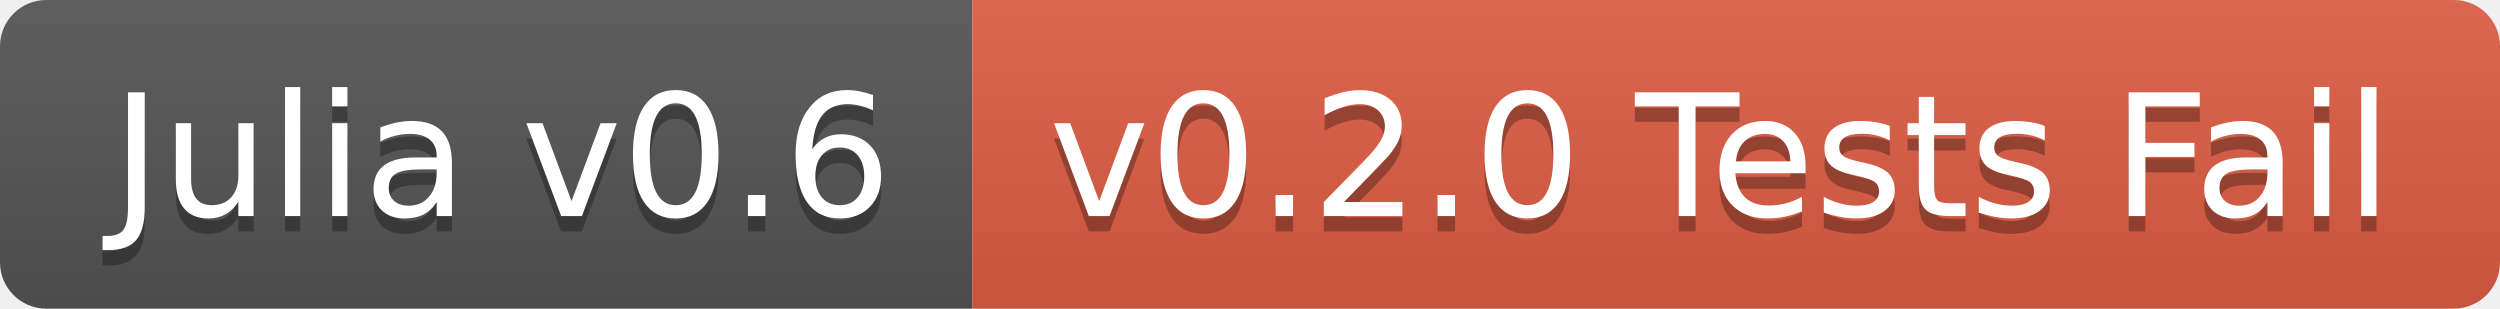
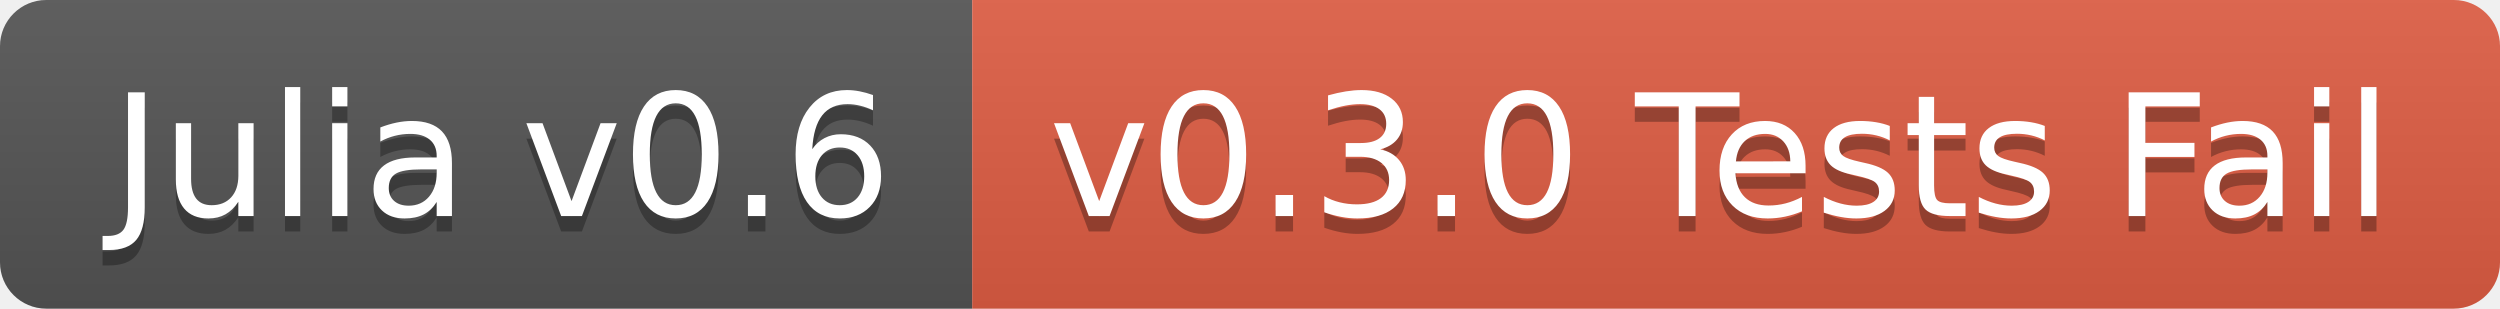
<svg xmlns="http://www.w3.org/2000/svg" width="162" height="20">
  <linearGradient id="b" x2="0" y2="100%">
    <stop offset="0" stop-color="#bbb" stop-opacity=".1" />
    <stop offset="1" stop-opacity=".1" />
  </linearGradient>
  <clipPath id="a">
    <rect width="162" height="20" rx="3" fill="#fff" />
  </clipPath>
  <g clip-path="url(#a)">
    <path fill="#555" d="M0 0h63v20H0z" />
    <path fill="#e05d44" d="M63 0h99v20H63z" />
    <path fill="url(#b)" d="M0 0h162v20H0z" />
  </g>
  <g fill="#fff" text-anchor="middle" font-family="DejaVu Sans,Verdana,Geneva,sans-serif" font-size="110">
    <text x="325" y="150" fill="#010101" fill-opacity=".3" transform="scale(.1)" textLength="530">Julia v0.6</text>
    <text x="325" y="140" transform="scale(.1)" textLength="530">Julia v0.6</text>
-     <text x="1115" y="150" fill="#010101" fill-opacity=".3" transform="scale(.1)" textLength="890">v0.2.0 Tests Fail</text>
-     <text x="1115" y="140" transform="scale(.1)" textLength="890">v0.2.0 Tests Fail</text>
+     <text x="1115" y="150" fill="#010101" fill-opacity=".3" transform="scale(.1)" textLength="890">v0.3.0 Tests Fail</text>
+     <text x="1115" y="140" transform="scale(.1)" textLength="890">v0.3.0 Tests Fail</text>
  </g>
</svg>
